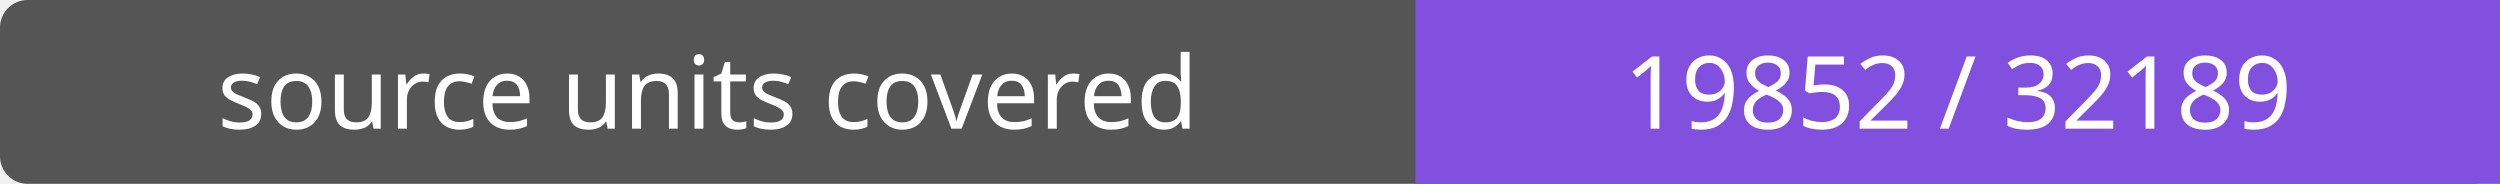
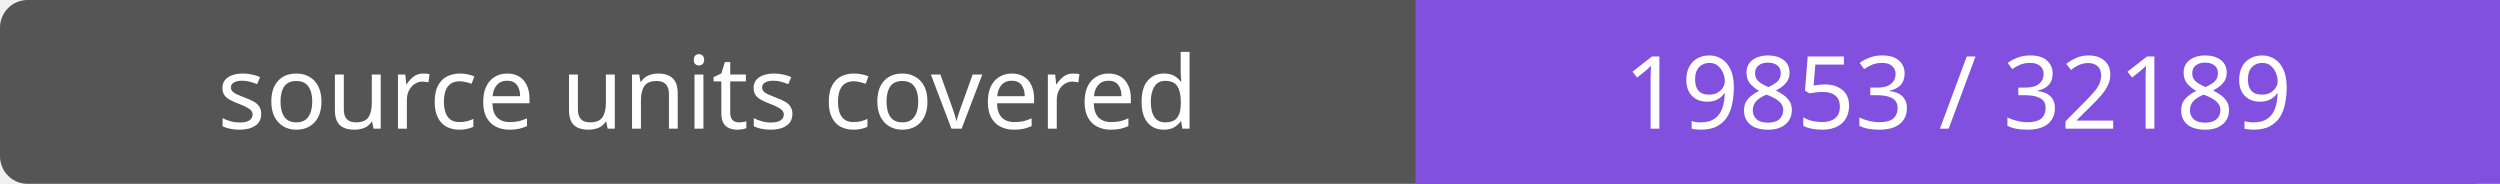
- <svg xmlns="http://www.w3.org/2000/svg" width="272" height="20" role="img" aria-label="source units covered: 19852 / 32189">
+ <svg xmlns="http://www.w3.org/2000/svg" width="272" height="20" role="img" aria-label="source units covered: 19853 / 32189">
  <rect width="272" height="20" rx="3" fill="#555" />
  <path fill="#8250df" d="M154 0h118v20H154z" />
  <g fill="#fff" text-anchor="middle" font-family="Verdana,sans-serif" font-size="11">
    <text x="77.0" y="14">source units covered</text>
-     <text x="213.0" y="14">19852 / 32189</text>
+     <text x="213.0" y="14">19853 / 32189</text>
  </g>
</svg>
